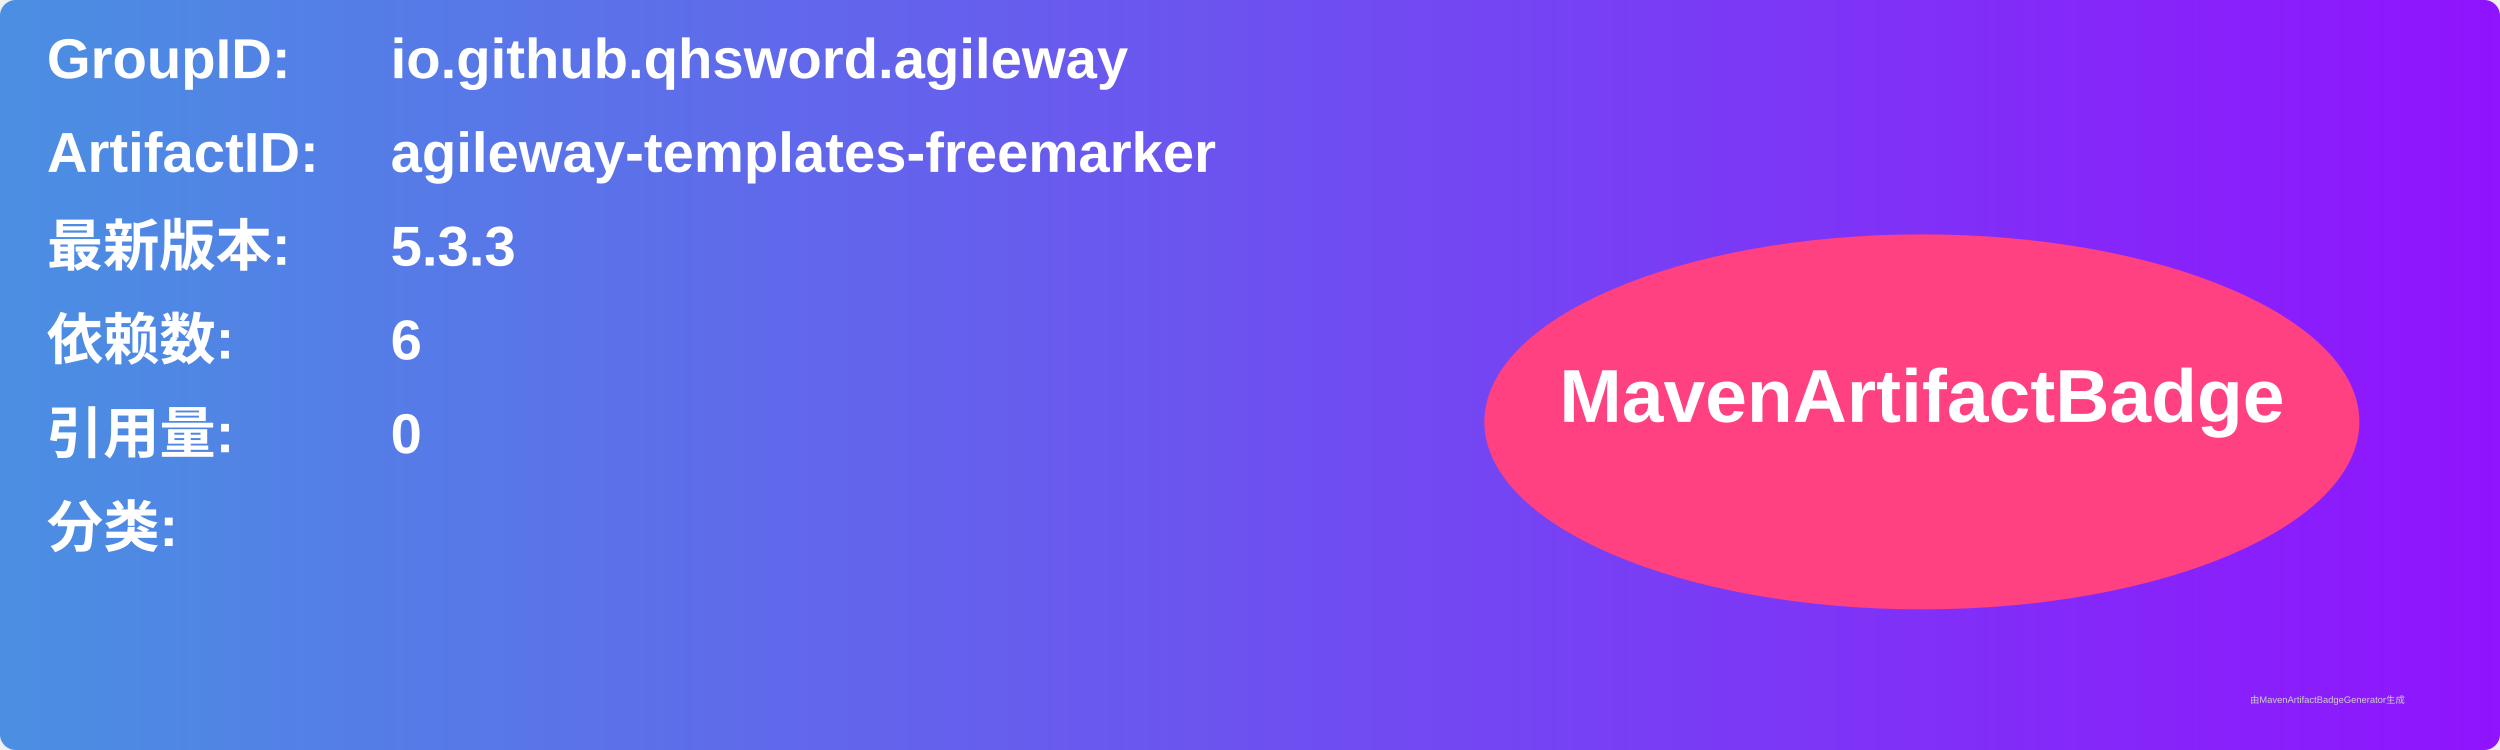
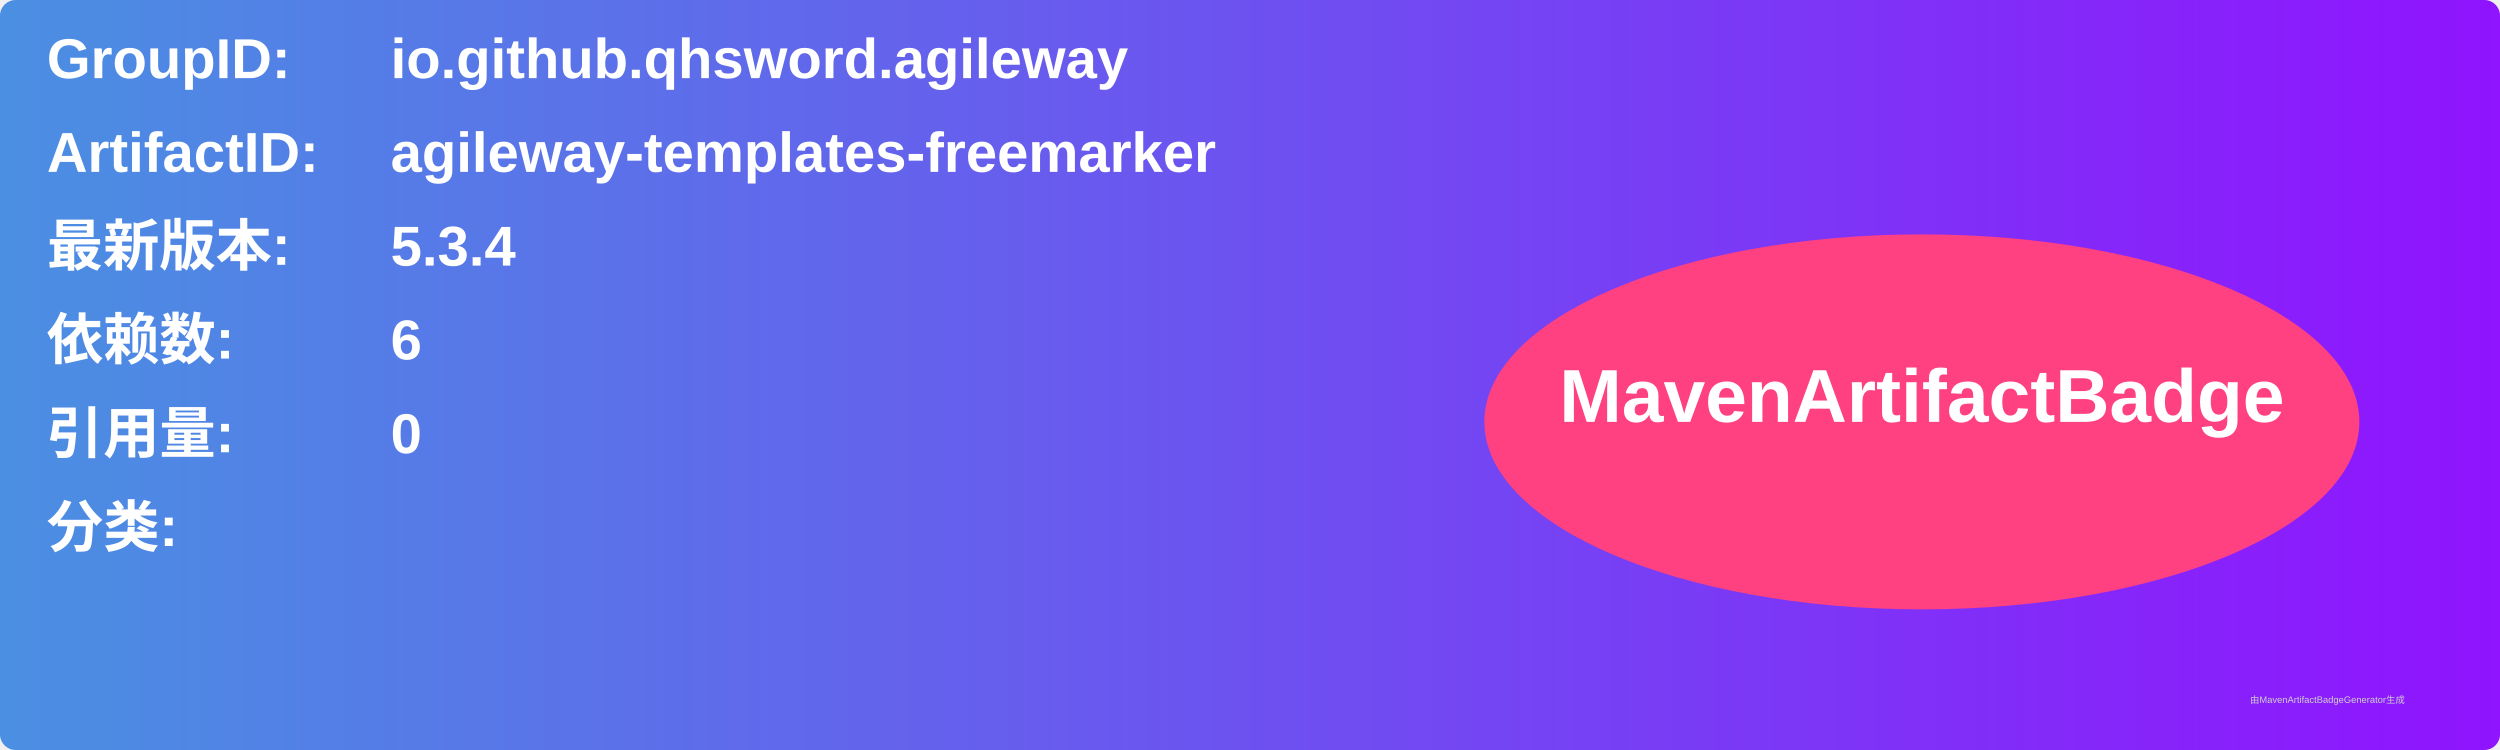
<svg xmlns="http://www.w3.org/2000/svg" width="800" height="240" viewBox="0 0 800 240">
  <linearGradient id="grad" x1="0%" y1="0%" x2="100%" y2="0%">
    <stop offset="0%" stop-color="#4a90e2" />
    <stop offset="100%" stop-color="#9013fe" />
  </linearGradient>
  <rect width="100%" height="100%" rx="5" ry="5" fill="url(#grad)" />
  <g transform="translate(15, 15)">
    <text x="0" y="10" font-family="Arial" font-size="18" fill="white" font-weight="bold" width="260">GroupID:</text>
    <text x="110" y="10" font-family="Arial" font-size="18" fill="white" font-weight="bold" width="460">io.github.qhsword.agileway</text>
    <text x="0" y="40" font-family="Arial" font-size="18" fill="white" font-weight="bold" width="260">ArtifactID:</text>
    <text x="110" y="40" font-family="Arial" font-size="18" fill="white" font-weight="bold" width="460">agileway-templates-freemarker</text>
    <text x="0" y="70" font-family="Arial" font-size="18" fill="white" font-weight="bold">最新版本:</text>
    <text x="110" y="70" font-family="Arial" font-size="18" fill="white" font-weight="bold">
-       <tspan font-weight="bold">5.3.3</tspan>
+       <tspan font-weight="bold">5.3.4</tspan>
    </text>
    <text x="0" y="100" font-family="Arial" font-size="18" fill="white" font-weight="bold">依赖数: </text>
    <text x="110" y="100" font-family="Arial" font-size="18" fill="white">
      <tspan font-weight="bold">6</tspan>
    </text>
    <text x="0" y="130" font-family="Arial" font-size="18" fill="white" font-weight="bold">引用量: </text>
    <text x="110" y="130" font-family="Arial" font-size="18" fill="white">
      <tspan font-weight="bold">0</tspan>
    </text>
    <text x="0" y="160" font-family="Arial" font-size="18" fill="white" font-weight="bold">分类:</text>
    <text x="10" y="190" font-family="Arial" font-size="10" fill="white">
      <tspan font-weight="bold" />
    </text>
    <ellipse cx="600" cy="120" rx="140" ry="60" fill="#ff4081" />
    <text x="600" y="120" text-anchor="middle" font-family="Arial" font-size="24" fill="white" font-weight="bold">MavenArtifactBadge</text>
  </g>
  <text x="720" y="225" font-family="Arial" font-size="3" fill="#d0d0d0">由MavenArtifactBadgeGenerator生成</text>
</svg>
